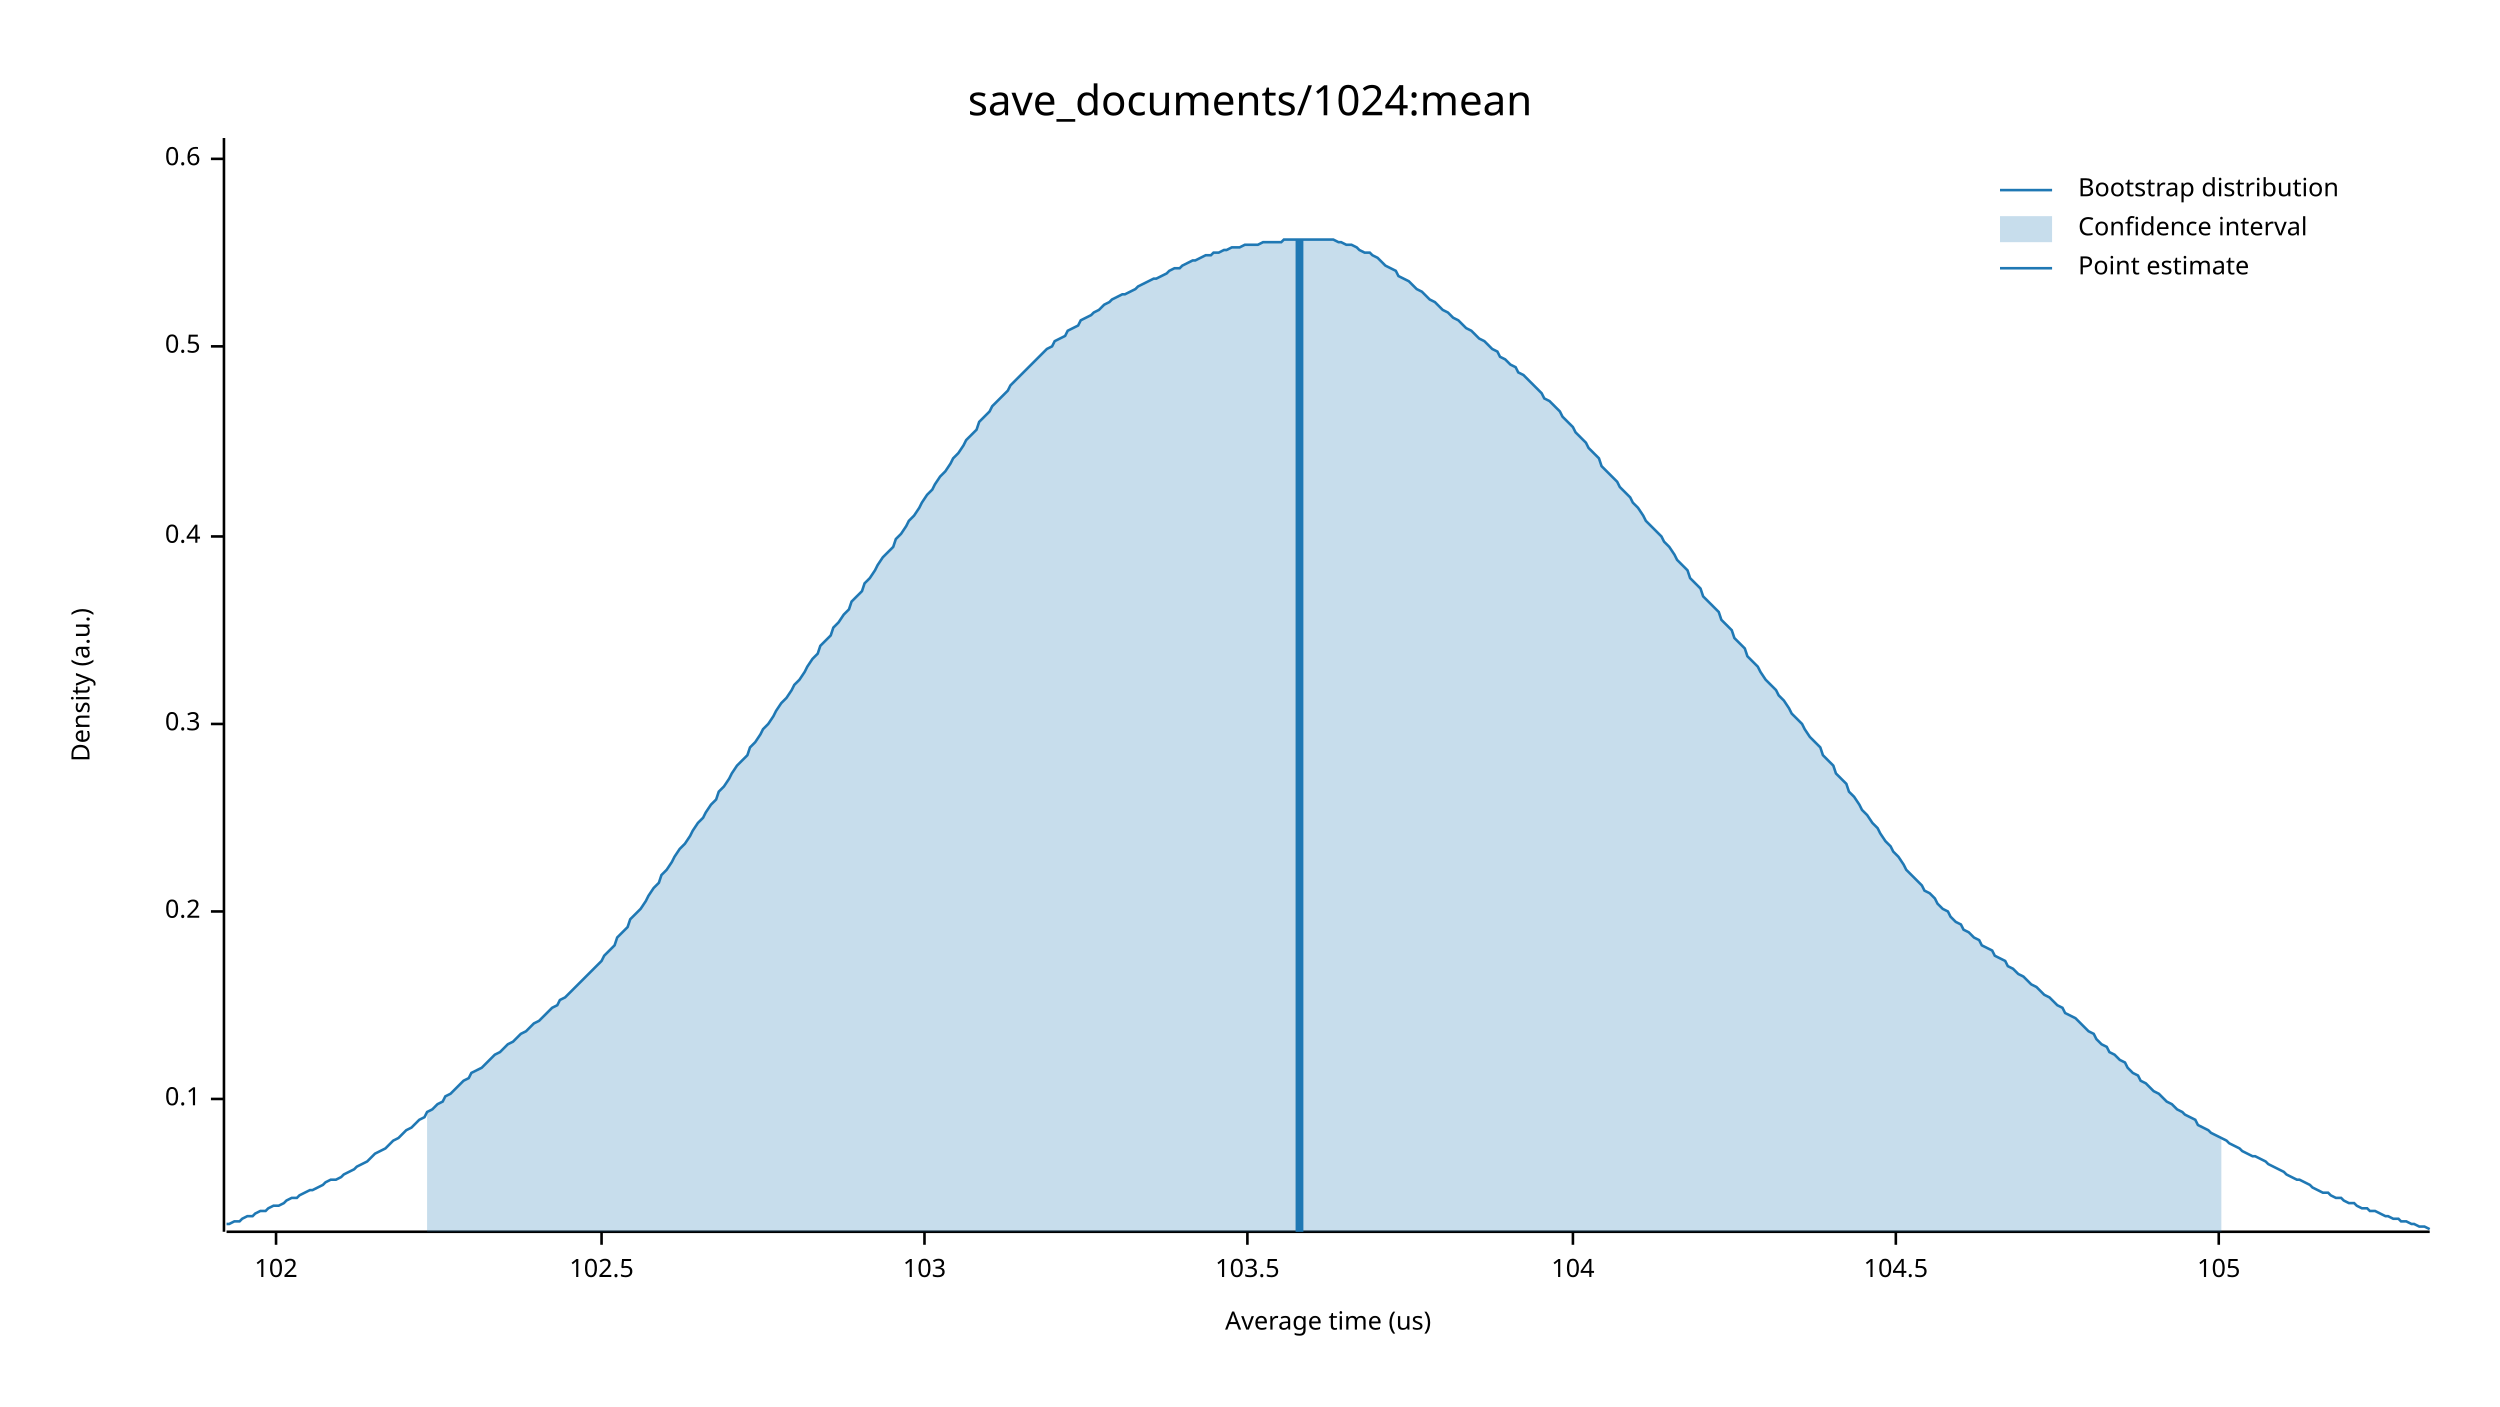
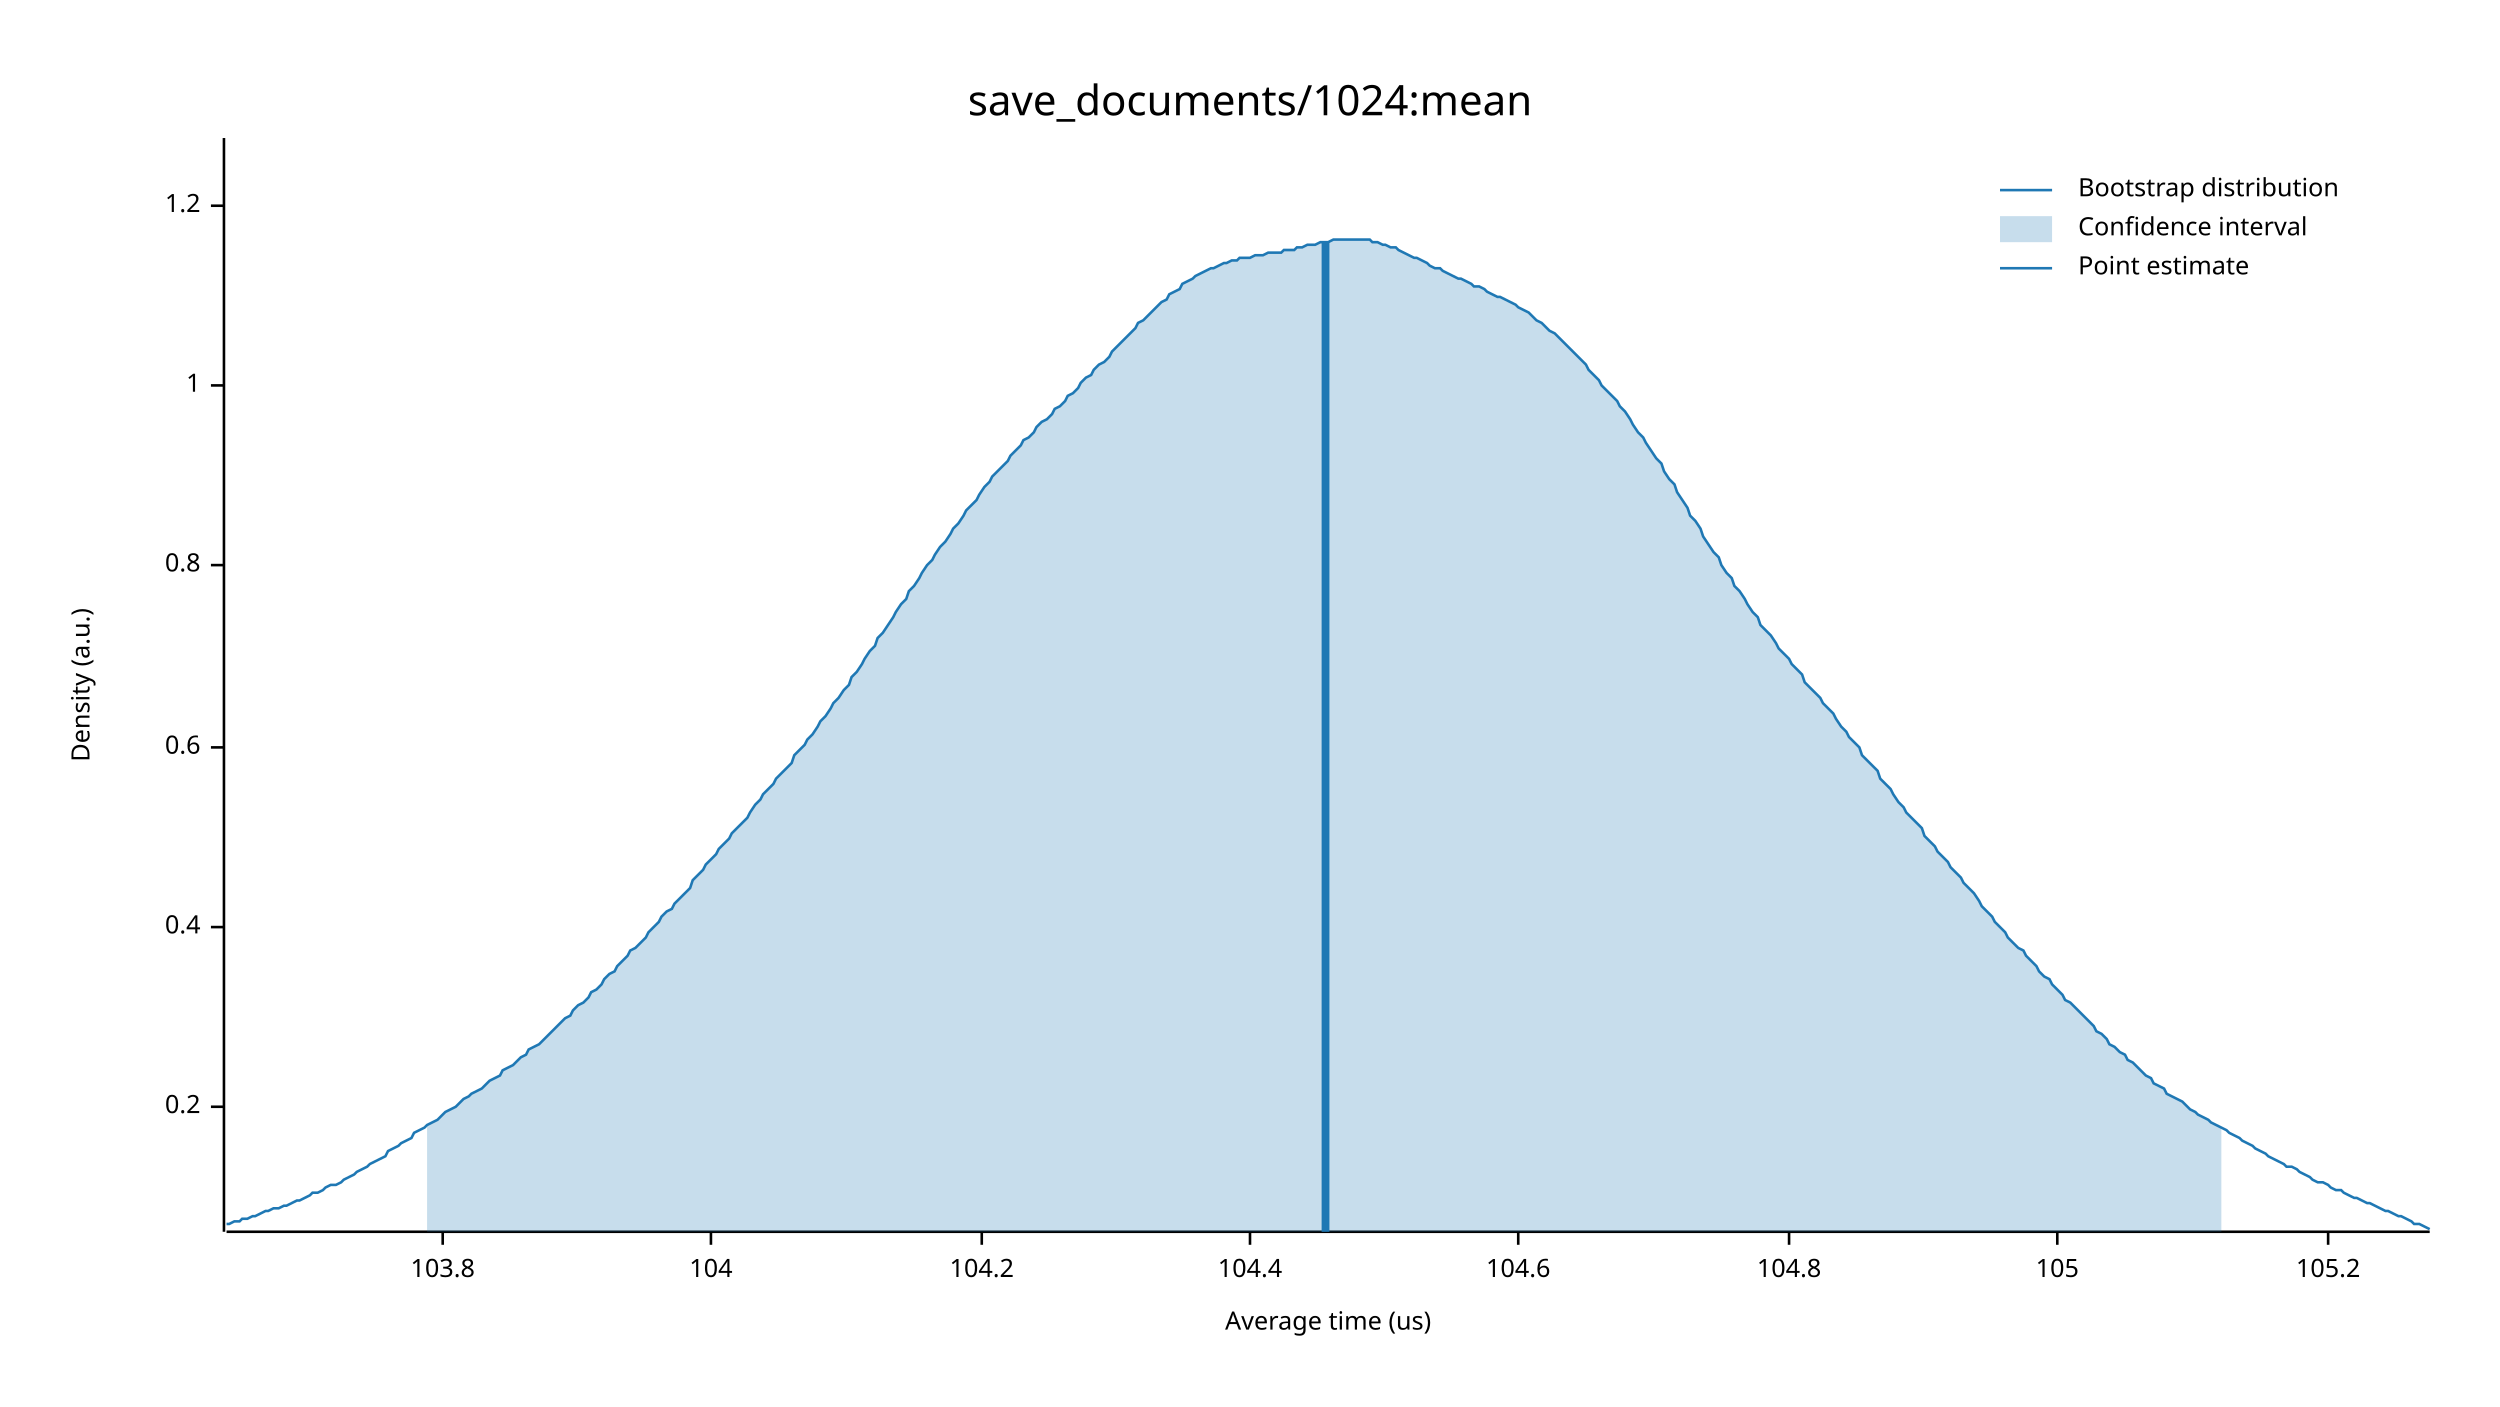
<svg xmlns="http://www.w3.org/2000/svg" width="960" height="540" viewBox="0 0 960 540">
  <text x="480" y="32" dy="0.76em" text-anchor="middle" font-family="sans-serif" font-size="16.129" opacity="1" fill="#000000">
save_documents/1024:mean
</text>
  <text x="27" y="263" dy="0.76em" text-anchor="middle" font-family="sans-serif" font-size="9.677" opacity="1" fill="#000000" transform="rotate(270, 27, 263)">
Density (a.u.)
</text>
  <text x="510" y="513" dy="-0.5ex" text-anchor="middle" font-family="sans-serif" font-size="9.677" opacity="1" fill="#000000">
Average time (us)
</text>
  <polyline fill="none" opacity="1" stroke="#000000" stroke-width="1" points="86,53 86,473 " />
-   <text x="77" y="422" dy="0.5ex" text-anchor="end" font-family="sans-serif" font-size="9.677" opacity="1" fill="#000000">
- 0.1
- </text>
-   <polyline fill="none" opacity="1" stroke="#000000" stroke-width="1" points="81,422 86,422 " />
-   <text x="77" y="350" dy="0.5ex" text-anchor="end" font-family="sans-serif" font-size="9.677" opacity="1" fill="#000000">
+   <text x="77" y="425" dy="0.5ex" text-anchor="end" font-family="sans-serif" font-size="9.677" opacity="1" fill="#000000">
0.2
</text>
-   <polyline fill="none" opacity="1" stroke="#000000" stroke-width="1" points="81,350 86,350 " />
-   <text x="77" y="278" dy="0.5ex" text-anchor="end" font-family="sans-serif" font-size="9.677" opacity="1" fill="#000000">
- 0.3
- </text>
-   <polyline fill="none" opacity="1" stroke="#000000" stroke-width="1" points="81,278 86,278 " />
-   <text x="77" y="206" dy="0.5ex" text-anchor="end" font-family="sans-serif" font-size="9.677" opacity="1" fill="#000000">
+   <polyline fill="none" opacity="1" stroke="#000000" stroke-width="1" points="81,425 86,425 " />
+   <text x="77" y="356" dy="0.5ex" text-anchor="end" font-family="sans-serif" font-size="9.677" opacity="1" fill="#000000">
0.4
</text>
-   <polyline fill="none" opacity="1" stroke="#000000" stroke-width="1" points="81,206 86,206 " />
-   <text x="77" y="133" dy="0.5ex" text-anchor="end" font-family="sans-serif" font-size="9.677" opacity="1" fill="#000000">
- 0.5
- </text>
-   <polyline fill="none" opacity="1" stroke="#000000" stroke-width="1" points="81,133 86,133 " />
-   <text x="77" y="61" dy="0.5ex" text-anchor="end" font-family="sans-serif" font-size="9.677" opacity="1" fill="#000000">
+   <polyline fill="none" opacity="1" stroke="#000000" stroke-width="1" points="81,356 86,356 " />
+   <text x="77" y="287" dy="0.5ex" text-anchor="end" font-family="sans-serif" font-size="9.677" opacity="1" fill="#000000">
0.6
</text>
-   <polyline fill="none" opacity="1" stroke="#000000" stroke-width="1" points="81,61 86,61 " />
+   <polyline fill="none" opacity="1" stroke="#000000" stroke-width="1" points="81,287 86,287 " />
+   <text x="77" y="217" dy="0.5ex" text-anchor="end" font-family="sans-serif" font-size="9.677" opacity="1" fill="#000000">
+ 0.8
+ </text>
+   <polyline fill="none" opacity="1" stroke="#000000" stroke-width="1" points="81,217 86,217 " />
+   <text x="77" y="148" dy="0.5ex" text-anchor="end" font-family="sans-serif" font-size="9.677" opacity="1" fill="#000000">
+ 1
+ </text>
+   <polyline fill="none" opacity="1" stroke="#000000" stroke-width="1" points="81,148 86,148 " />
+   <text x="77" y="79" dy="0.5ex" text-anchor="end" font-family="sans-serif" font-size="9.677" opacity="1" fill="#000000">
+ 1.2
+ </text>
+   <polyline fill="none" opacity="1" stroke="#000000" stroke-width="1" points="81,79 86,79 " />
  <polyline fill="none" opacity="1" stroke="#000000" stroke-width="1" points="87,473 933,473 " />
-   <text x="106" y="483" dy="0.76em" text-anchor="middle" font-family="sans-serif" font-size="9.677" opacity="1" fill="#000000">
- 102
+   <text x="170" y="483" dy="0.76em" text-anchor="middle" font-family="sans-serif" font-size="9.677" opacity="1" fill="#000000">
+ 103.8
</text>
-   <polyline fill="none" opacity="1" stroke="#000000" stroke-width="1" points="106,473 106,478 " />
-   <text x="231" y="483" dy="0.76em" text-anchor="middle" font-family="sans-serif" font-size="9.677" opacity="1" fill="#000000">
- 102.5
- </text>
-   <polyline fill="none" opacity="1" stroke="#000000" stroke-width="1" points="231,473 231,478 " />
-   <text x="355" y="483" dy="0.76em" text-anchor="middle" font-family="sans-serif" font-size="9.677" opacity="1" fill="#000000">
- 103
- </text>
-   <polyline fill="none" opacity="1" stroke="#000000" stroke-width="1" points="355,473 355,478 " />
-   <text x="479" y="483" dy="0.76em" text-anchor="middle" font-family="sans-serif" font-size="9.677" opacity="1" fill="#000000">
- 103.5
- </text>
-   <polyline fill="none" opacity="1" stroke="#000000" stroke-width="1" points="479,473 479,478 " />
-   <text x="604" y="483" dy="0.76em" text-anchor="middle" font-family="sans-serif" font-size="9.677" opacity="1" fill="#000000">
+   <polyline fill="none" opacity="1" stroke="#000000" stroke-width="1" points="170,473 170,478 " />
+   <text x="273" y="483" dy="0.76em" text-anchor="middle" font-family="sans-serif" font-size="9.677" opacity="1" fill="#000000">
104
</text>
-   <polyline fill="none" opacity="1" stroke="#000000" stroke-width="1" points="604,473 604,478 " />
-   <text x="728" y="483" dy="0.76em" text-anchor="middle" font-family="sans-serif" font-size="9.677" opacity="1" fill="#000000">
- 104.5
+   <polyline fill="none" opacity="1" stroke="#000000" stroke-width="1" points="273,473 273,478 " />
+   <text x="377" y="483" dy="0.76em" text-anchor="middle" font-family="sans-serif" font-size="9.677" opacity="1" fill="#000000">
+ 104.2
</text>
-   <polyline fill="none" opacity="1" stroke="#000000" stroke-width="1" points="728,473 728,478 " />
-   <text x="852" y="483" dy="0.76em" text-anchor="middle" font-family="sans-serif" font-size="9.677" opacity="1" fill="#000000">
+   <polyline fill="none" opacity="1" stroke="#000000" stroke-width="1" points="377,473 377,478 " />
+   <text x="480" y="483" dy="0.76em" text-anchor="middle" font-family="sans-serif" font-size="9.677" opacity="1" fill="#000000">
+ 104.4
+ </text>
+   <polyline fill="none" opacity="1" stroke="#000000" stroke-width="1" points="480,473 480,478 " />
+   <text x="583" y="483" dy="0.76em" text-anchor="middle" font-family="sans-serif" font-size="9.677" opacity="1" fill="#000000">
+ 104.6
+ </text>
+   <polyline fill="none" opacity="1" stroke="#000000" stroke-width="1" points="583,473 583,478 " />
+   <text x="687" y="483" dy="0.76em" text-anchor="middle" font-family="sans-serif" font-size="9.677" opacity="1" fill="#000000">
+ 104.8
+ </text>
+   <polyline fill="none" opacity="1" stroke="#000000" stroke-width="1" points="687,473 687,478 " />
+   <text x="790" y="483" dy="0.76em" text-anchor="middle" font-family="sans-serif" font-size="9.677" opacity="1" fill="#000000">
105
</text>
-   <polyline fill="none" opacity="1" stroke="#000000" stroke-width="1" points="852,473 852,478 " />
-   <polyline fill="none" opacity="1" stroke="#1F78B4" stroke-width="1" points="87,470 88,470 90,469 92,469 93,468 95,467 97,467 98,466 100,465 102,465 103,464 105,463 107,463 109,462 110,461 112,460 114,460 115,459 117,458 119,457 120,457 122,456 124,455 125,454 127,453 129,453 131,452 132,451 134,450 136,449 137,448 139,447 141,446 142,445 144,443 146,442 148,441 149,440 151,438 153,437 154,436 156,434 158,433 159,432 161,430 163,429 164,427 166,426 168,424 170,423 171,421 173,420 175,418 176,417 178,415 180,414 181,412 183,411 185,410 187,408 188,407 190,405 192,404 193,403 195,401 197,400 198,399 200,397 202,396 203,395 205,393 207,392 209,390 210,389 212,387 214,386 215,384 217,383 219,381 220,380 222,378 224,376 226,374 227,373 229,371 231,369 232,367 234,365 236,363 237,360 239,358 241,356 242,353 244,351 246,349 248,346 249,344 251,341 253,339 254,336 256,334 258,331 259,329 261,326 263,324 265,321 266,319 268,316 270,314 271,312 273,309 275,307 276,304 278,302 280,299 281,297 283,294 285,292 287,290 288,287 290,285 292,282 293,280 295,278 297,275 298,273 300,270 302,268 304,265 305,263 307,261 309,258 310,256 312,253 314,251 315,248 317,246 319,244 320,241 322,239 324,236 326,234 327,231 329,229 331,227 332,224 334,222 336,219 337,217 339,214 341,212 343,210 344,207 346,205 348,202 349,200 351,198 353,195 354,193 356,190 358,188 359,186 361,183 363,181 365,178 366,176 368,174 370,171 371,169 373,167 375,165 376,162 378,160 380,158 381,156 383,154 385,152 387,150 388,148 390,146 392,144 393,143 395,141 397,139 398,138 400,136 402,134 404,133 405,131 407,130 409,129 410,127 412,126 414,125 415,123 417,122 419,121 420,120 422,119 424,117 426,116 427,115 429,114 431,113 432,113 434,112 436,111 437,110 439,109 441,108 443,107 444,107 446,106 448,105 449,104 451,103 453,103 454,102 456,101 458,100 459,100 461,99 463,98 465,98 466,97 468,97 470,96 471,96 473,95 475,95 476,95 478,94 480,94 482,94 483,94 485,93 487,93 488,93 490,93 492,93 493,92 495,92 497,92 498,92 500,92 502,92 504,92 505,92 507,92 509,92 510,92 512,92 514,93 515,93 517,94 519,94 521,95 522,96 524,97 526,97 527,98 529,99 531,101 532,102 534,103 536,104 537,106 539,107 541,108 543,110 544,111 546,112 548,114 549,115 551,116 553,118 554,119 556,120 558,122 560,123 561,124 563,126 565,127 566,128 568,130 570,131 571,132 573,134 575,135 576,137 578,138 580,140 582,141 583,143 585,144 587,146 588,147 590,149 592,151 593,153 595,154 597,156 599,158 600,160 602,162 604,164 605,166 607,168 609,170 610,172 612,174 614,176 615,179 617,181 619,183 621,185 622,187 624,189 626,191 627,193 629,195 631,198 632,200 634,202 636,204 638,206 639,208 641,210 643,213 644,215 646,217 648,219 649,222 651,224 653,226 654,229 656,231 658,233 660,235 661,238 663,240 665,242 666,245 668,247 670,249 671,252 673,254 675,256 676,258 678,261 680,263 682,265 683,267 685,269 687,272 688,274 690,276 692,278 693,280 695,283 697,285 699,287 700,290 702,292 704,294 705,297 707,299 709,301 710,304 712,306 714,309 715,311 717,313 719,316 721,318 722,320 724,323 726,325 727,327 729,329 731,332 732,334 734,336 736,338 738,340 739,342 741,343 743,345 744,347 746,349 748,350 749,352 751,354 753,355 754,357 756,358 758,360 760,361 761,363 763,364 765,365 766,367 768,368 770,369 771,371 773,372 775,374 777,375 778,376 780,378 782,379 783,380 785,382 787,383 788,384 790,386 792,387 793,389 795,390 797,391 799,393 800,394 802,396 804,397 805,399 807,401 809,402 810,404 812,405 814,407 816,408 817,410 819,412 821,413 822,415 824,416 826,418 827,419 829,420 831,422 832,423 834,424 836,426 838,427 839,428 841,429 843,430 844,432 846,433 848,434 849,435 851,436 853,437 855,438 856,439 858,440 860,441 861,442 863,443 865,444 866,444 868,445 870,446 871,447 873,448 875,449 877,450 878,451 880,452 882,453 883,453 885,454 887,455 888,456 890,457 892,458 894,458 895,459 897,460 899,460 900,461 902,462 904,462 905,463 907,464 909,464 910,465 912,465 914,466 916,467 917,467 919,468 921,468 922,469 924,469 926,470 927,470 929,471 931,471 933,472 " />
-   <polygon opacity="0.25" fill="#1F78B4" points="164,427 166,426 168,424 170,423 171,421 173,420 175,418 176,417 178,415 180,414 181,412 183,411 185,410 187,408 188,407 190,405 192,404 193,403 195,401 197,400 198,399 200,397 202,396 203,395 205,393 207,392 209,390 210,389 212,387 214,386 215,384 217,383 219,381 220,380 222,378 224,376 226,374 227,373 229,371 231,369 232,367 234,365 236,363 237,360 239,358 241,356 242,353 244,351 246,349 248,346 249,344 251,341 253,339 254,336 256,334 258,331 259,329 261,326 263,324 265,321 266,319 268,316 270,314 271,312 273,309 275,307 276,304 278,302 280,299 281,297 283,294 285,292 287,290 288,287 290,285 292,282 293,280 295,278 297,275 298,273 300,270 302,268 304,265 305,263 307,261 309,258 310,256 312,253 314,251 315,248 317,246 319,244 320,241 322,239 324,236 326,234 327,231 329,229 331,227 332,224 334,222 336,219 337,217 339,214 341,212 343,210 344,207 346,205 348,202 349,200 351,198 353,195 354,193 356,190 358,188 359,186 361,183 363,181 365,178 366,176 368,174 370,171 371,169 373,167 375,165 376,162 378,160 380,158 381,156 383,154 385,152 387,150 388,148 390,146 392,144 393,143 395,141 397,139 398,138 400,136 402,134 404,133 405,131 407,130 409,129 410,127 412,126 414,125 415,123 417,122 419,121 420,120 422,119 424,117 426,116 427,115 429,114 431,113 432,113 434,112 436,111 437,110 439,109 441,108 443,107 444,107 446,106 448,105 449,104 451,103 453,103 454,102 456,101 458,100 459,100 461,99 463,98 465,98 466,97 468,97 470,96 471,96 473,95 475,95 476,95 478,94 480,94 482,94 483,94 485,93 487,93 488,93 490,93 492,93 493,92 495,92 497,92 498,92 500,92 502,92 504,92 505,92 507,92 509,92 510,92 512,92 514,93 515,93 517,94 519,94 521,95 522,96 524,97 526,97 527,98 529,99 531,101 532,102 534,103 536,104 537,106 539,107 541,108 543,110 544,111 546,112 548,114 549,115 551,116 553,118 554,119 556,120 558,122 560,123 561,124 563,126 565,127 566,128 568,130 570,131 571,132 573,134 575,135 576,137 578,138 580,140 582,141 583,143 585,144 587,146 588,147 590,149 592,151 593,153 595,154 597,156 599,158 600,160 602,162 604,164 605,166 607,168 609,170 610,172 612,174 614,176 615,179 617,181 619,183 621,185 622,187 624,189 626,191 627,193 629,195 631,198 632,200 634,202 636,204 638,206 639,208 641,210 643,213 644,215 646,217 648,219 649,222 651,224 653,226 654,229 656,231 658,233 660,235 661,238 663,240 665,242 666,245 668,247 670,249 671,252 673,254 675,256 676,258 678,261 680,263 682,265 683,267 685,269 687,272 688,274 690,276 692,278 693,280 695,283 697,285 699,287 700,290 702,292 704,294 705,297 707,299 709,301 710,304 712,306 714,309 715,311 717,313 719,316 721,318 722,320 724,323 726,325 727,327 729,329 731,332 732,334 734,336 736,338 738,340 739,342 741,343 743,345 744,347 746,349 748,350 749,352 751,354 753,355 754,357 756,358 758,360 760,361 761,363 763,364 765,365 766,367 768,368 770,369 771,371 773,372 775,374 777,375 778,376 780,378 782,379 783,380 785,382 787,383 788,384 790,386 792,387 793,389 795,390 797,391 799,393 800,394 802,396 804,397 805,399 807,401 809,402 810,404 812,405 814,407 816,408 817,410 819,412 821,413 822,415 824,416 826,418 827,419 829,420 831,422 832,423 834,424 836,426 838,427 839,428 841,429 843,430 844,432 846,433 848,434 849,435 851,436 853,437 853,473 164,473 " />
-   <polyline fill="none" opacity="1" stroke="#1F78B4" stroke-width="3" points="499,473 499,92 " />
+   <polyline fill="none" opacity="1" stroke="#000000" stroke-width="1" points="790,473 790,478 " />
+   <text x="894" y="483" dy="0.76em" text-anchor="middle" font-family="sans-serif" font-size="9.677" opacity="1" fill="#000000">
+ 105.2
+ </text>
+   <polyline fill="none" opacity="1" stroke="#000000" stroke-width="1" points="894,473 894,478 " />
+   <polyline fill="none" opacity="1" stroke="#1F78B4" stroke-width="1" points="87,470 88,470 90,469 92,469 93,468 95,468 97,467 98,467 100,466 102,465 103,465 105,464 107,464 109,463 110,463 112,462 114,461 115,461 117,460 119,459 120,458 122,458 124,457 125,456 127,455 129,455 131,454 132,453 134,452 136,451 137,450 139,449 141,448 142,447 144,446 146,445 148,444 149,442 151,441 153,440 154,439 156,438 158,437 159,435 161,434 163,433 164,432 166,431 168,430 170,428 171,427 173,426 175,425 176,424 178,422 180,421 181,420 183,419 185,418 187,416 188,415 190,414 192,413 193,411 195,410 197,409 198,408 200,406 202,405 203,403 205,402 207,401 209,399 210,398 212,396 214,394 215,393 217,391 219,390 220,388 222,386 224,385 226,383 227,381 229,380 231,378 232,376 234,374 236,373 237,371 239,369 241,367 242,365 244,364 246,362 248,360 249,358 251,356 253,354 254,352 256,350 258,349 259,347 261,345 263,343 265,341 266,338 268,336 270,334 271,332 273,330 275,328 276,326 278,324 280,322 281,320 283,318 285,316 287,314 288,312 290,309 292,307 293,305 295,303 297,301 298,299 300,297 302,295 304,293 305,290 307,288 309,286 310,284 312,282 314,279 315,277 317,275 319,272 320,270 322,268 324,265 326,263 327,260 329,258 331,255 332,253 334,250 336,248 337,245 339,243 341,240 343,237 344,235 346,232 348,230 349,227 351,225 353,222 354,220 356,217 358,215 359,213 361,210 363,208 365,205 366,203 368,201 370,198 371,196 373,194 375,192 376,190 378,187 380,185 381,183 383,181 385,179 387,177 388,175 390,173 392,171 393,169 395,168 397,166 398,164 400,162 402,161 404,159 405,157 407,156 409,154 410,152 412,151 414,149 415,147 417,145 419,144 420,142 422,140 424,139 426,137 427,135 429,133 431,131 432,130 434,128 436,126 437,124 439,123 441,121 443,119 444,118 446,116 448,115 449,113 451,112 453,111 454,109 456,108 458,107 459,106 461,105 463,104 465,103 466,103 468,102 470,101 471,101 473,100 475,100 476,99 478,99 480,99 482,98 483,98 485,98 487,97 488,97 490,97 492,97 493,96 495,96 497,96 498,95 500,95 502,94 504,94 505,94 507,93 509,93 510,93 512,92 514,92 515,92 517,92 519,92 521,92 522,92 524,92 526,92 527,93 529,93 531,94 532,94 534,95 536,95 537,96 539,97 541,98 543,99 544,99 546,100 548,101 549,102 551,103 553,103 554,104 556,105 558,106 560,107 561,107 563,108 565,109 566,110 568,110 570,111 571,112 573,113 575,114 576,114 578,115 580,116 582,117 583,118 585,119 587,120 588,121 590,123 592,124 593,125 595,127 597,128 599,130 600,131 602,133 604,135 605,136 607,138 609,140 610,142 612,144 614,146 615,148 617,150 619,152 621,154 622,156 624,158 626,161 627,163 629,166 631,168 632,170 634,173 636,176 638,178 639,181 641,184 643,186 644,189 646,192 648,195 649,198 651,200 653,203 654,206 656,209 658,212 660,214 661,217 663,220 665,222 666,225 668,227 670,230 671,232 673,235 675,237 676,240 678,242 680,244 682,247 683,249 685,251 687,253 688,255 690,257 692,259 693,262 695,264 697,266 699,268 700,270 702,272 704,274 705,276 707,279 709,281 710,283 712,285 714,287 715,290 717,292 719,294 721,296 722,299 724,301 726,303 727,305 729,308 731,310 732,312 734,314 736,316 738,318 739,321 741,323 743,325 744,327 746,329 748,331 749,333 751,335 753,337 754,339 756,341 758,343 760,346 761,348 763,350 765,352 766,354 768,356 770,358 771,360 773,362 775,364 777,365 778,367 780,369 782,371 783,373 785,375 787,376 788,378 790,380 792,382 793,384 795,385 797,387 799,389 800,390 802,392 804,394 805,396 807,397 809,399 810,401 812,402 814,404 816,405 817,407 819,408 821,410 822,411 824,413 826,414 827,416 829,417 831,418 832,420 834,421 836,422 838,423 839,424 841,426 843,427 844,428 846,429 848,430 849,431 851,432 853,433 855,434 856,435 858,436 860,437 861,438 863,439 865,440 866,441 868,442 870,443 871,444 873,445 875,446 877,447 878,448 880,448 882,449 883,450 885,451 887,452 888,453 890,454 892,454 894,455 895,456 897,457 899,457 900,458 902,459 904,460 905,460 907,461 909,462 910,462 912,463 914,464 916,465 917,465 919,466 921,467 922,467 924,468 926,469 927,470 929,470 931,471 933,472 " />
+   <polygon opacity="0.25" fill="#1F78B4" points="164,432 166,431 168,430 170,428 171,427 173,426 175,425 176,424 178,422 180,421 181,420 183,419 185,418 187,416 188,415 190,414 192,413 193,411 195,410 197,409 198,408 200,406 202,405 203,403 205,402 207,401 209,399 210,398 212,396 214,394 215,393 217,391 219,390 220,388 222,386 224,385 226,383 227,381 229,380 231,378 232,376 234,374 236,373 237,371 239,369 241,367 242,365 244,364 246,362 248,360 249,358 251,356 253,354 254,352 256,350 258,349 259,347 261,345 263,343 265,341 266,338 268,336 270,334 271,332 273,330 275,328 276,326 278,324 280,322 281,320 283,318 285,316 287,314 288,312 290,309 292,307 293,305 295,303 297,301 298,299 300,297 302,295 304,293 305,290 307,288 309,286 310,284 312,282 314,279 315,277 317,275 319,272 320,270 322,268 324,265 326,263 327,260 329,258 331,255 332,253 334,250 336,248 337,245 339,243 341,240 343,237 344,235 346,232 348,230 349,227 351,225 353,222 354,220 356,217 358,215 359,213 361,210 363,208 365,205 366,203 368,201 370,198 371,196 373,194 375,192 376,190 378,187 380,185 381,183 383,181 385,179 387,177 388,175 390,173 392,171 393,169 395,168 397,166 398,164 400,162 402,161 404,159 405,157 407,156 409,154 410,152 412,151 414,149 415,147 417,145 419,144 420,142 422,140 424,139 426,137 427,135 429,133 431,131 432,130 434,128 436,126 437,124 439,123 441,121 443,119 444,118 446,116 448,115 449,113 451,112 453,111 454,109 456,108 458,107 459,106 461,105 463,104 465,103 466,103 468,102 470,101 471,101 473,100 475,100 476,99 478,99 480,99 482,98 483,98 485,98 487,97 488,97 490,97 492,97 493,96 495,96 497,96 498,95 500,95 502,94 504,94 505,94 507,93 509,93 510,93 512,92 514,92 515,92 517,92 519,92 521,92 522,92 524,92 526,92 527,93 529,93 531,94 532,94 534,95 536,95 537,96 539,97 541,98 543,99 544,99 546,100 548,101 549,102 551,103 553,103 554,104 556,105 558,106 560,107 561,107 563,108 565,109 566,110 568,110 570,111 571,112 573,113 575,114 576,114 578,115 580,116 582,117 583,118 585,119 587,120 588,121 590,123 592,124 593,125 595,127 597,128 599,130 600,131 602,133 604,135 605,136 607,138 609,140 610,142 612,144 614,146 615,148 617,150 619,152 621,154 622,156 624,158 626,161 627,163 629,166 631,168 632,170 634,173 636,176 638,178 639,181 641,184 643,186 644,189 646,192 648,195 649,198 651,200 653,203 654,206 656,209 658,212 660,214 661,217 663,220 665,222 666,225 668,227 670,230 671,232 673,235 675,237 676,240 678,242 680,244 682,247 683,249 685,251 687,253 688,255 690,257 692,259 693,262 695,264 697,266 699,268 700,270 702,272 704,274 705,276 707,279 709,281 710,283 712,285 714,287 715,290 717,292 719,294 721,296 722,299 724,301 726,303 727,305 729,308 731,310 732,312 734,314 736,316 738,318 739,321 741,323 743,325 744,327 746,329 748,331 749,333 751,335 753,337 754,339 756,341 758,343 760,346 761,348 763,350 765,352 766,354 768,356 770,358 771,360 773,362 775,364 777,365 778,367 780,369 782,371 783,373 785,375 787,376 788,378 790,380 792,382 793,384 795,385 797,387 799,389 800,390 802,392 804,394 805,396 807,397 809,399 810,401 812,402 814,404 816,405 817,407 819,408 821,410 822,411 824,413 826,414 827,416 829,417 831,418 832,420 834,421 836,422 838,423 839,424 841,426 843,427 844,428 846,429 848,430 849,431 851,432 853,433 853,473 164,473 " />
+   <polyline fill="none" opacity="1" stroke="#1F78B4" stroke-width="3" points="509,473 509,93 " />
  <text x="798" y="68" dy="0.76em" text-anchor="start" font-family="sans-serif" font-size="9.677" opacity="1" fill="#000000">
Bootstrap distribution
</text>
  <text x="798" y="83" dy="0.76em" text-anchor="start" font-family="sans-serif" font-size="9.677" opacity="1" fill="#000000">
Confidence interval
</text>
  <text x="798" y="98" dy="0.76em" text-anchor="start" font-family="sans-serif" font-size="9.677" opacity="1" fill="#000000">
Point estimate
</text>
  <polyline fill="none" opacity="1" stroke="#1F78B4" stroke-width="1" points="768,73 788,73 " />
  <rect x="768" y="83" width="20" height="10" opacity="0.25" fill="#1F78B4" stroke="none" />
  <polyline fill="none" opacity="1" stroke="#1F78B4" stroke-width="1" points="768,103 788,103 " />
</svg>
